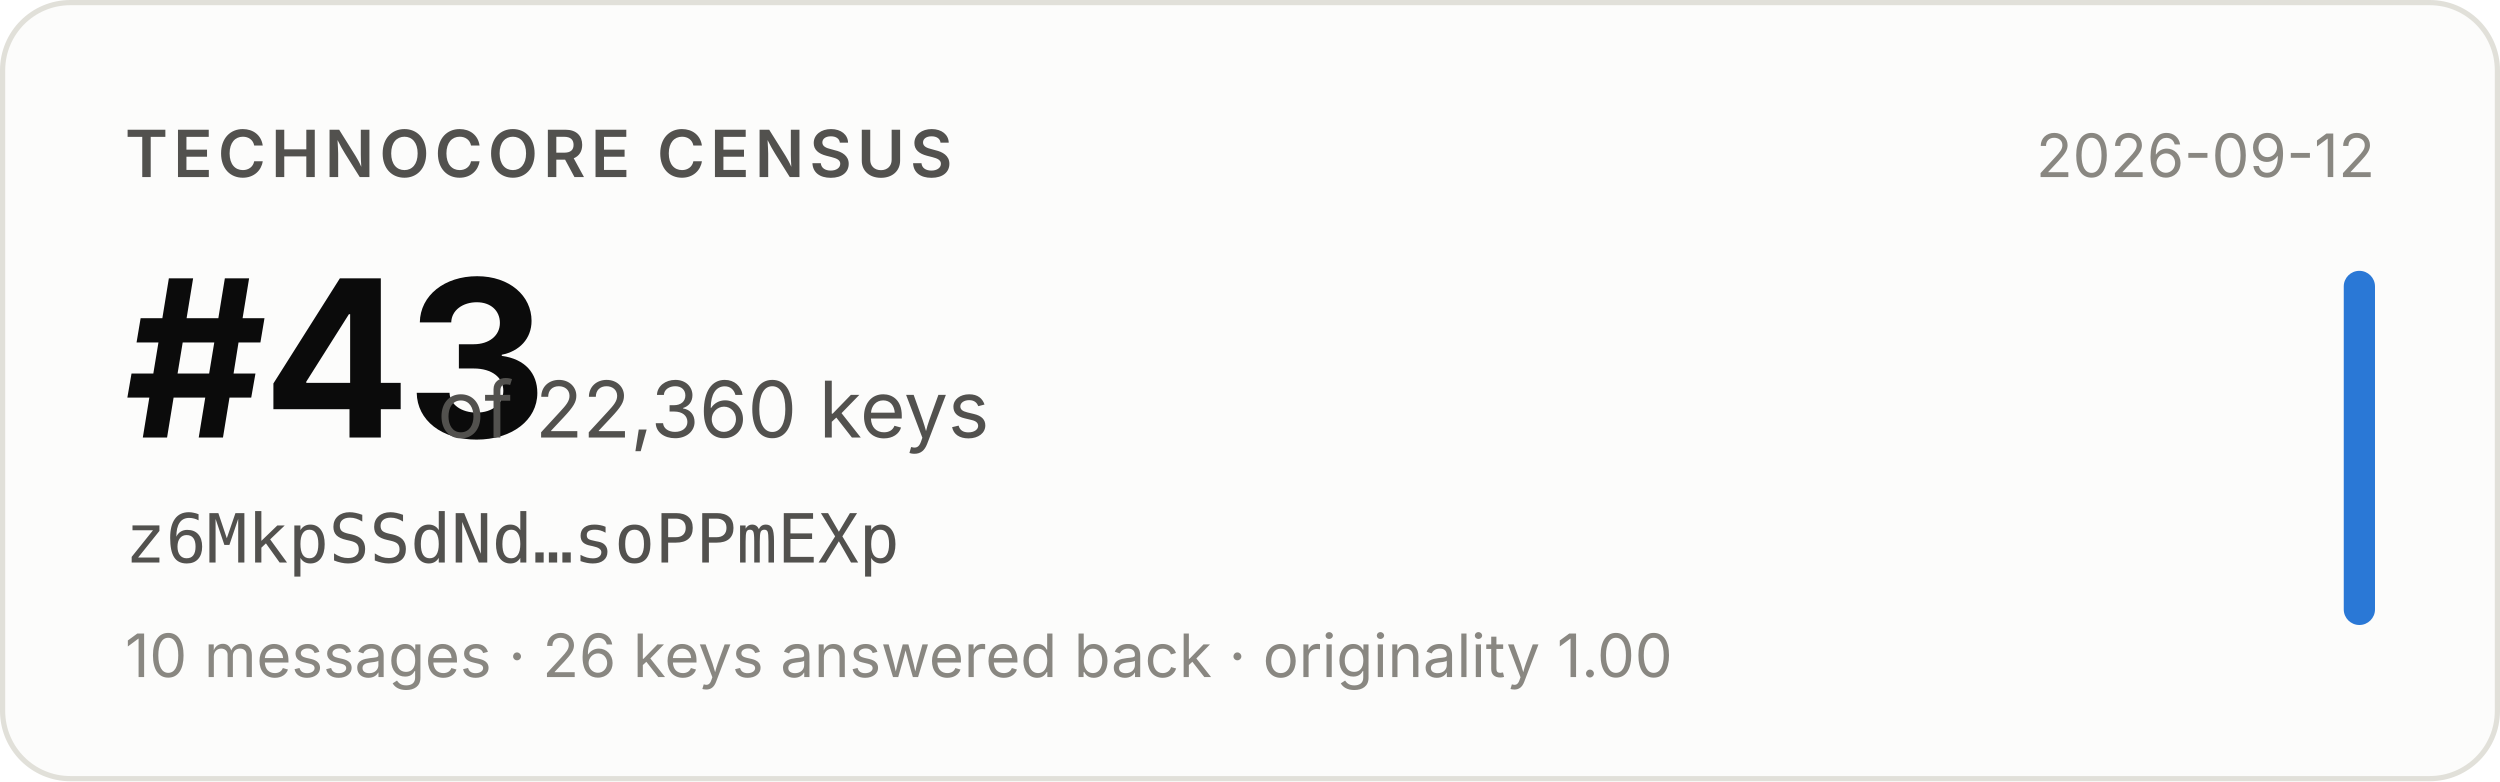
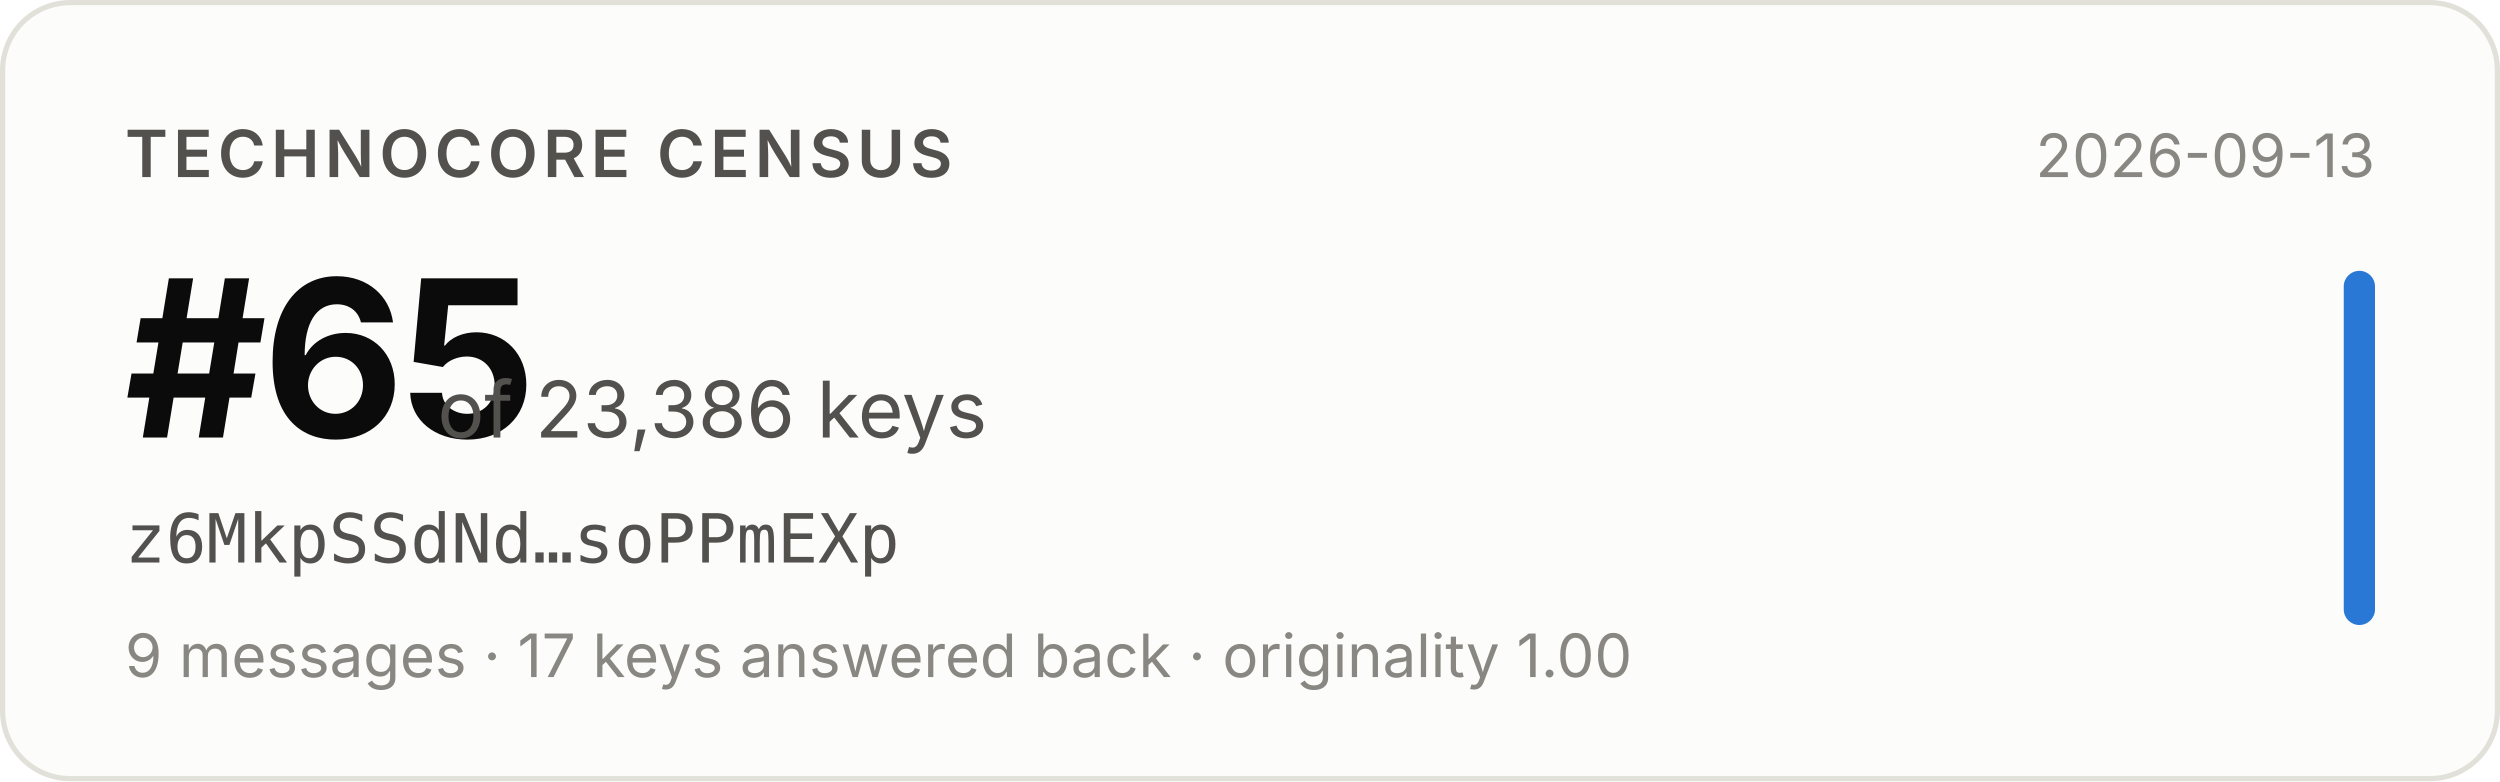
- <svg xmlns="http://www.w3.org/2000/svg" width="480" height="150" viewBox="0 0 480 150" role="img" aria-label="Technocore Census rank #43 of 22,360 keys for z6MkpSSdNd…soPPmEXp, snapshot 2026-09-12">
+ <svg xmlns="http://www.w3.org/2000/svg" width="480" height="150" viewBox="0 0 480 150" role="img" aria-label="Technocore Census rank #65 of 23,386 keys for z6MkpSSdNd…soPPmEXp, snapshot 2026-09-13">
  <rect x="0.5" y="0.5" width="479" height="149" rx="13" fill="#fcfcfb" stroke="#e1e0d9" />
  <g font-family="system-ui, -apple-system, 'Segoe UI', sans-serif">
    <text x="24" y="34" font-size="12.5" font-weight="600" fill="#52514e" letter-spacing="0.08em">TECHNOCORE CENSUS</text>
-     <text x="24" y="84" font-size="42" font-weight="650" fill="#0b0b0b" letter-spacing="-0.02em">#43</text>
-     <text x="84" y="84" font-size="15" fill="#52514e">of 22,360 keys</text>
+     <text x="24" y="84" font-size="42" font-weight="650" fill="#0b0b0b" letter-spacing="-0.02em">#65</text>
+     <text x="84" y="84" font-size="15" fill="#52514e">of 23,386 keys</text>
    <text x="24" y="108" font-size="13" fill="#52514e" font-family="ui-monospace, SFMono-Regular, Menlo, monospace">z6MkpSSdNd…soPPmEXp</text>
-     <text x="24" y="130" font-size="11.5" fill="#898781">10 messages · 26 keys answered back · originality 1.00</text>
-     <text x="456" y="34" font-size="11.5" fill="#898781" text-anchor="end">2026-09-12</text>
+     <text x="24" y="130" font-size="11.5" fill="#898781">9 messages · 17 keys answered back · originality 1.00</text>
+     <text x="456" y="34" font-size="11.5" fill="#898781" text-anchor="end">2026-09-13</text>
    <rect x="450" y="52" width="6" height="68" rx="3" fill="#2a78d6" />
  </g>
</svg>
